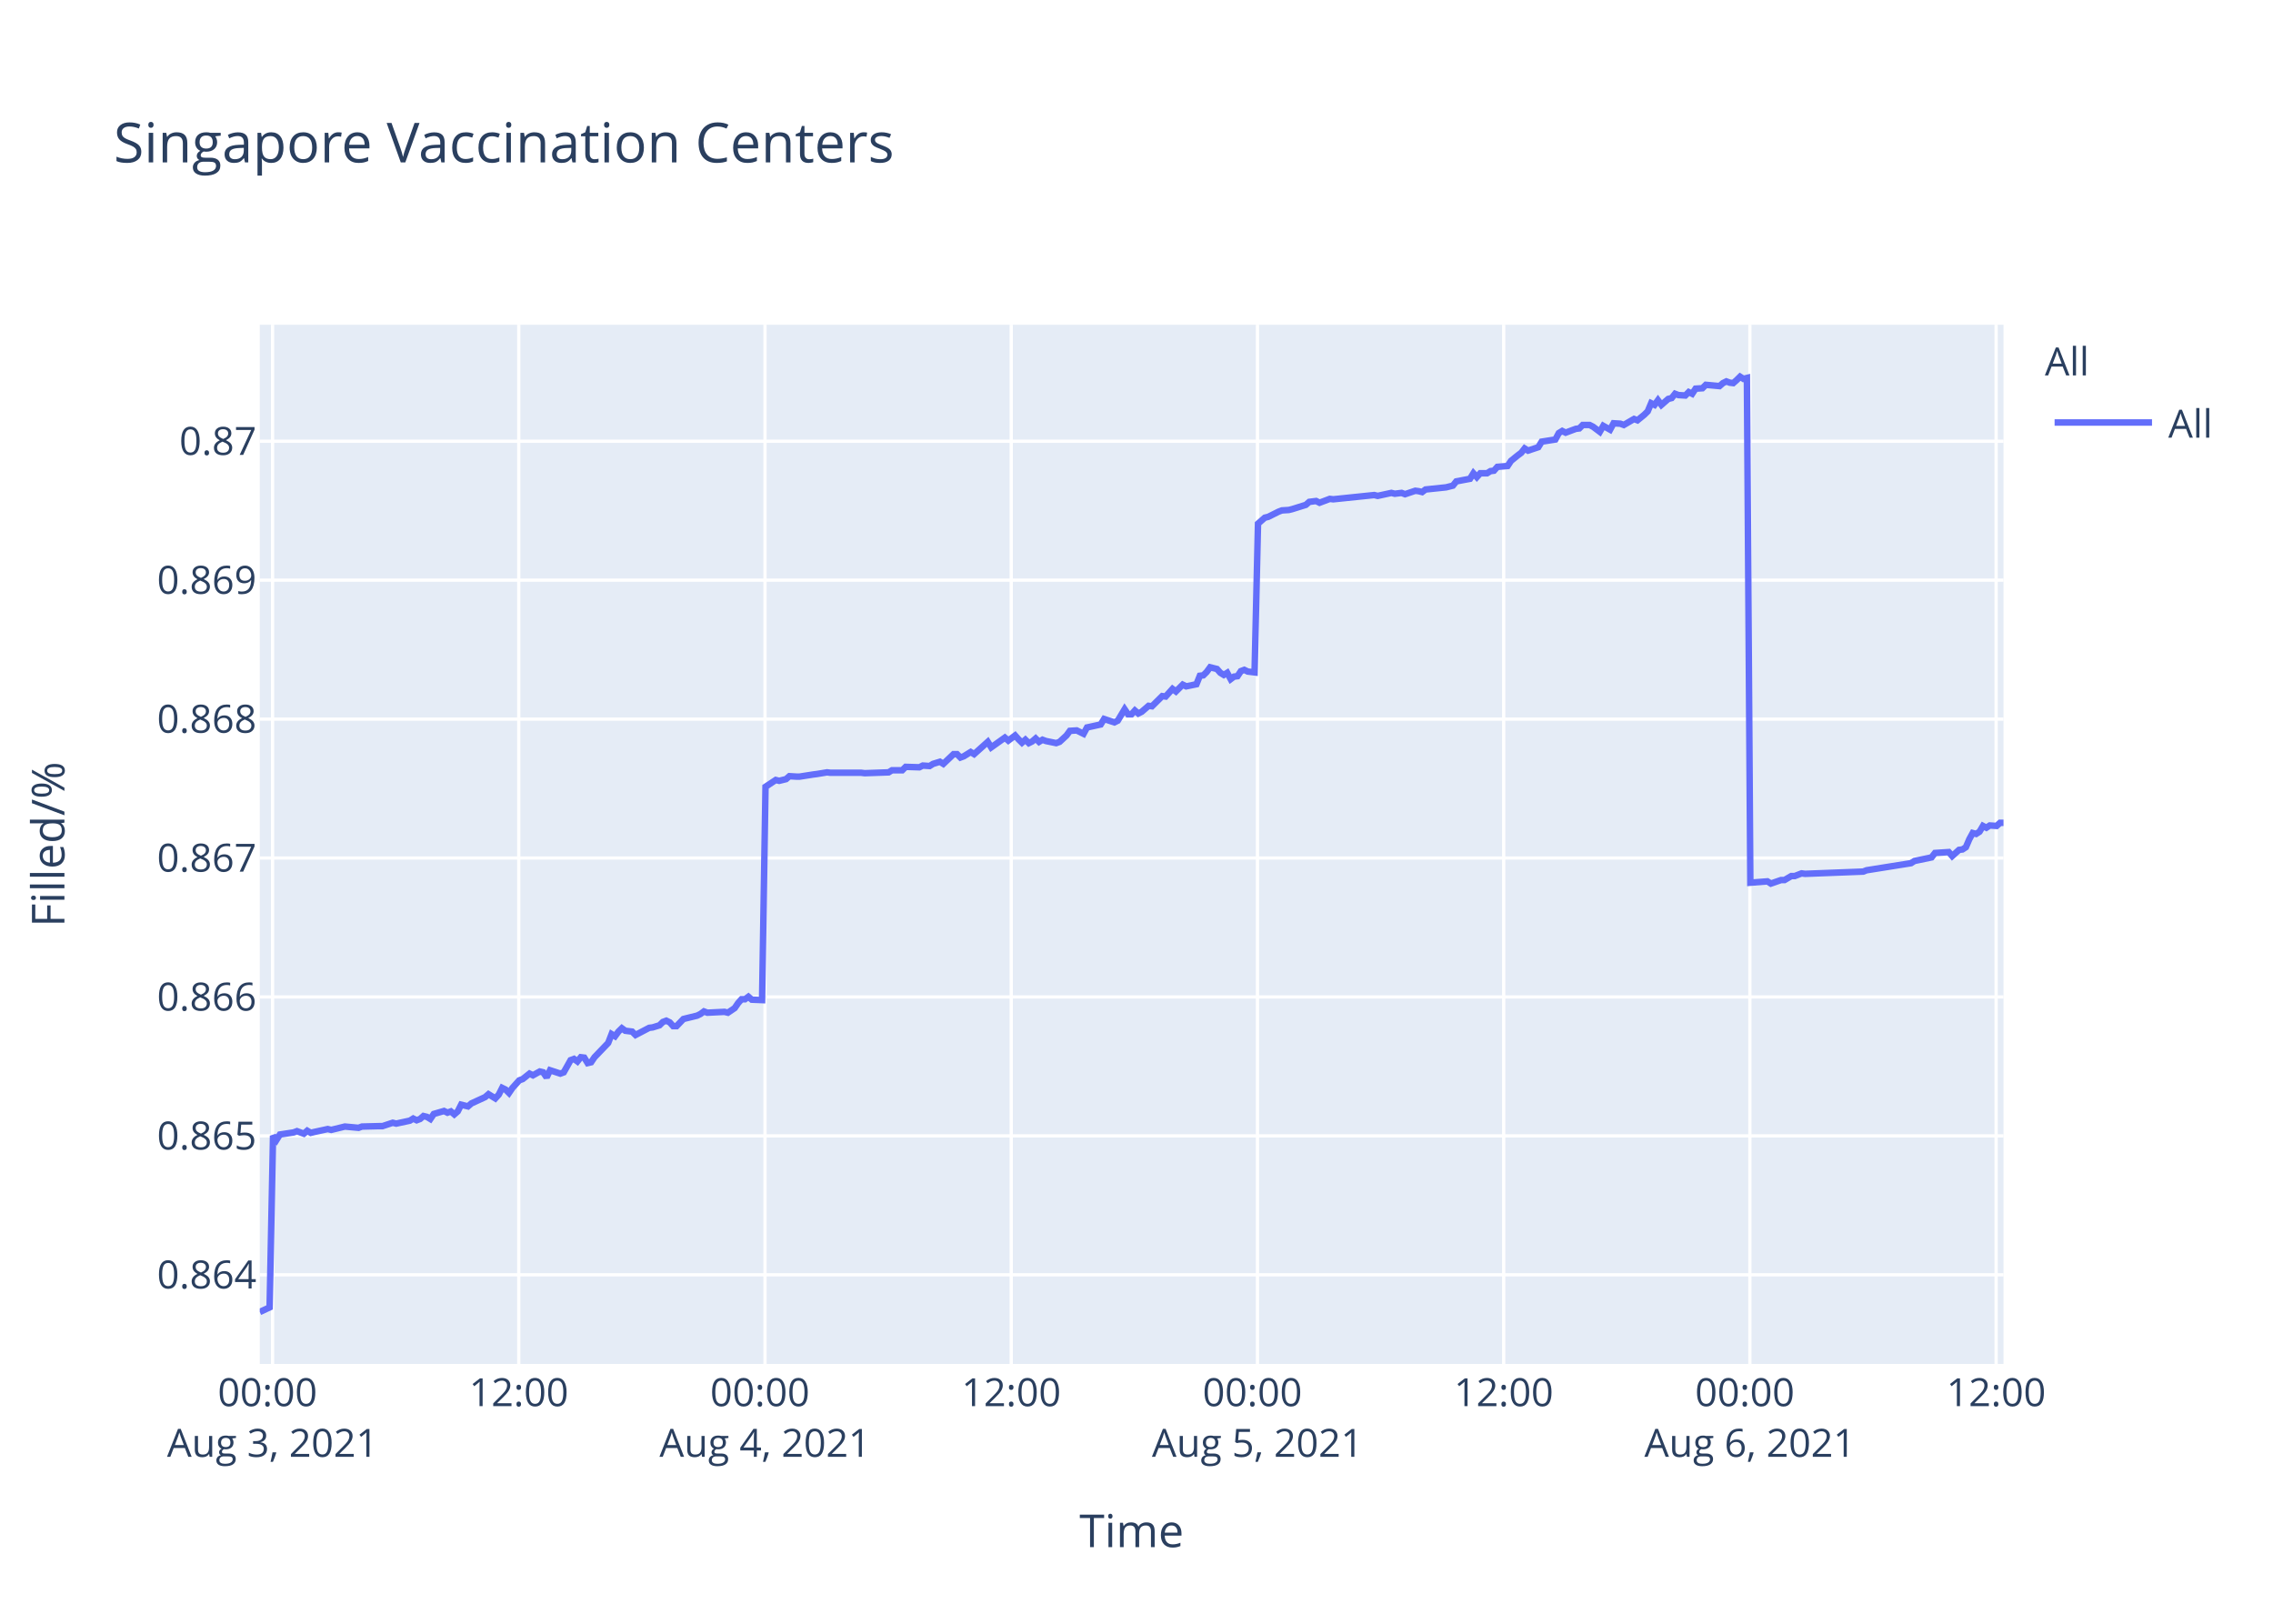
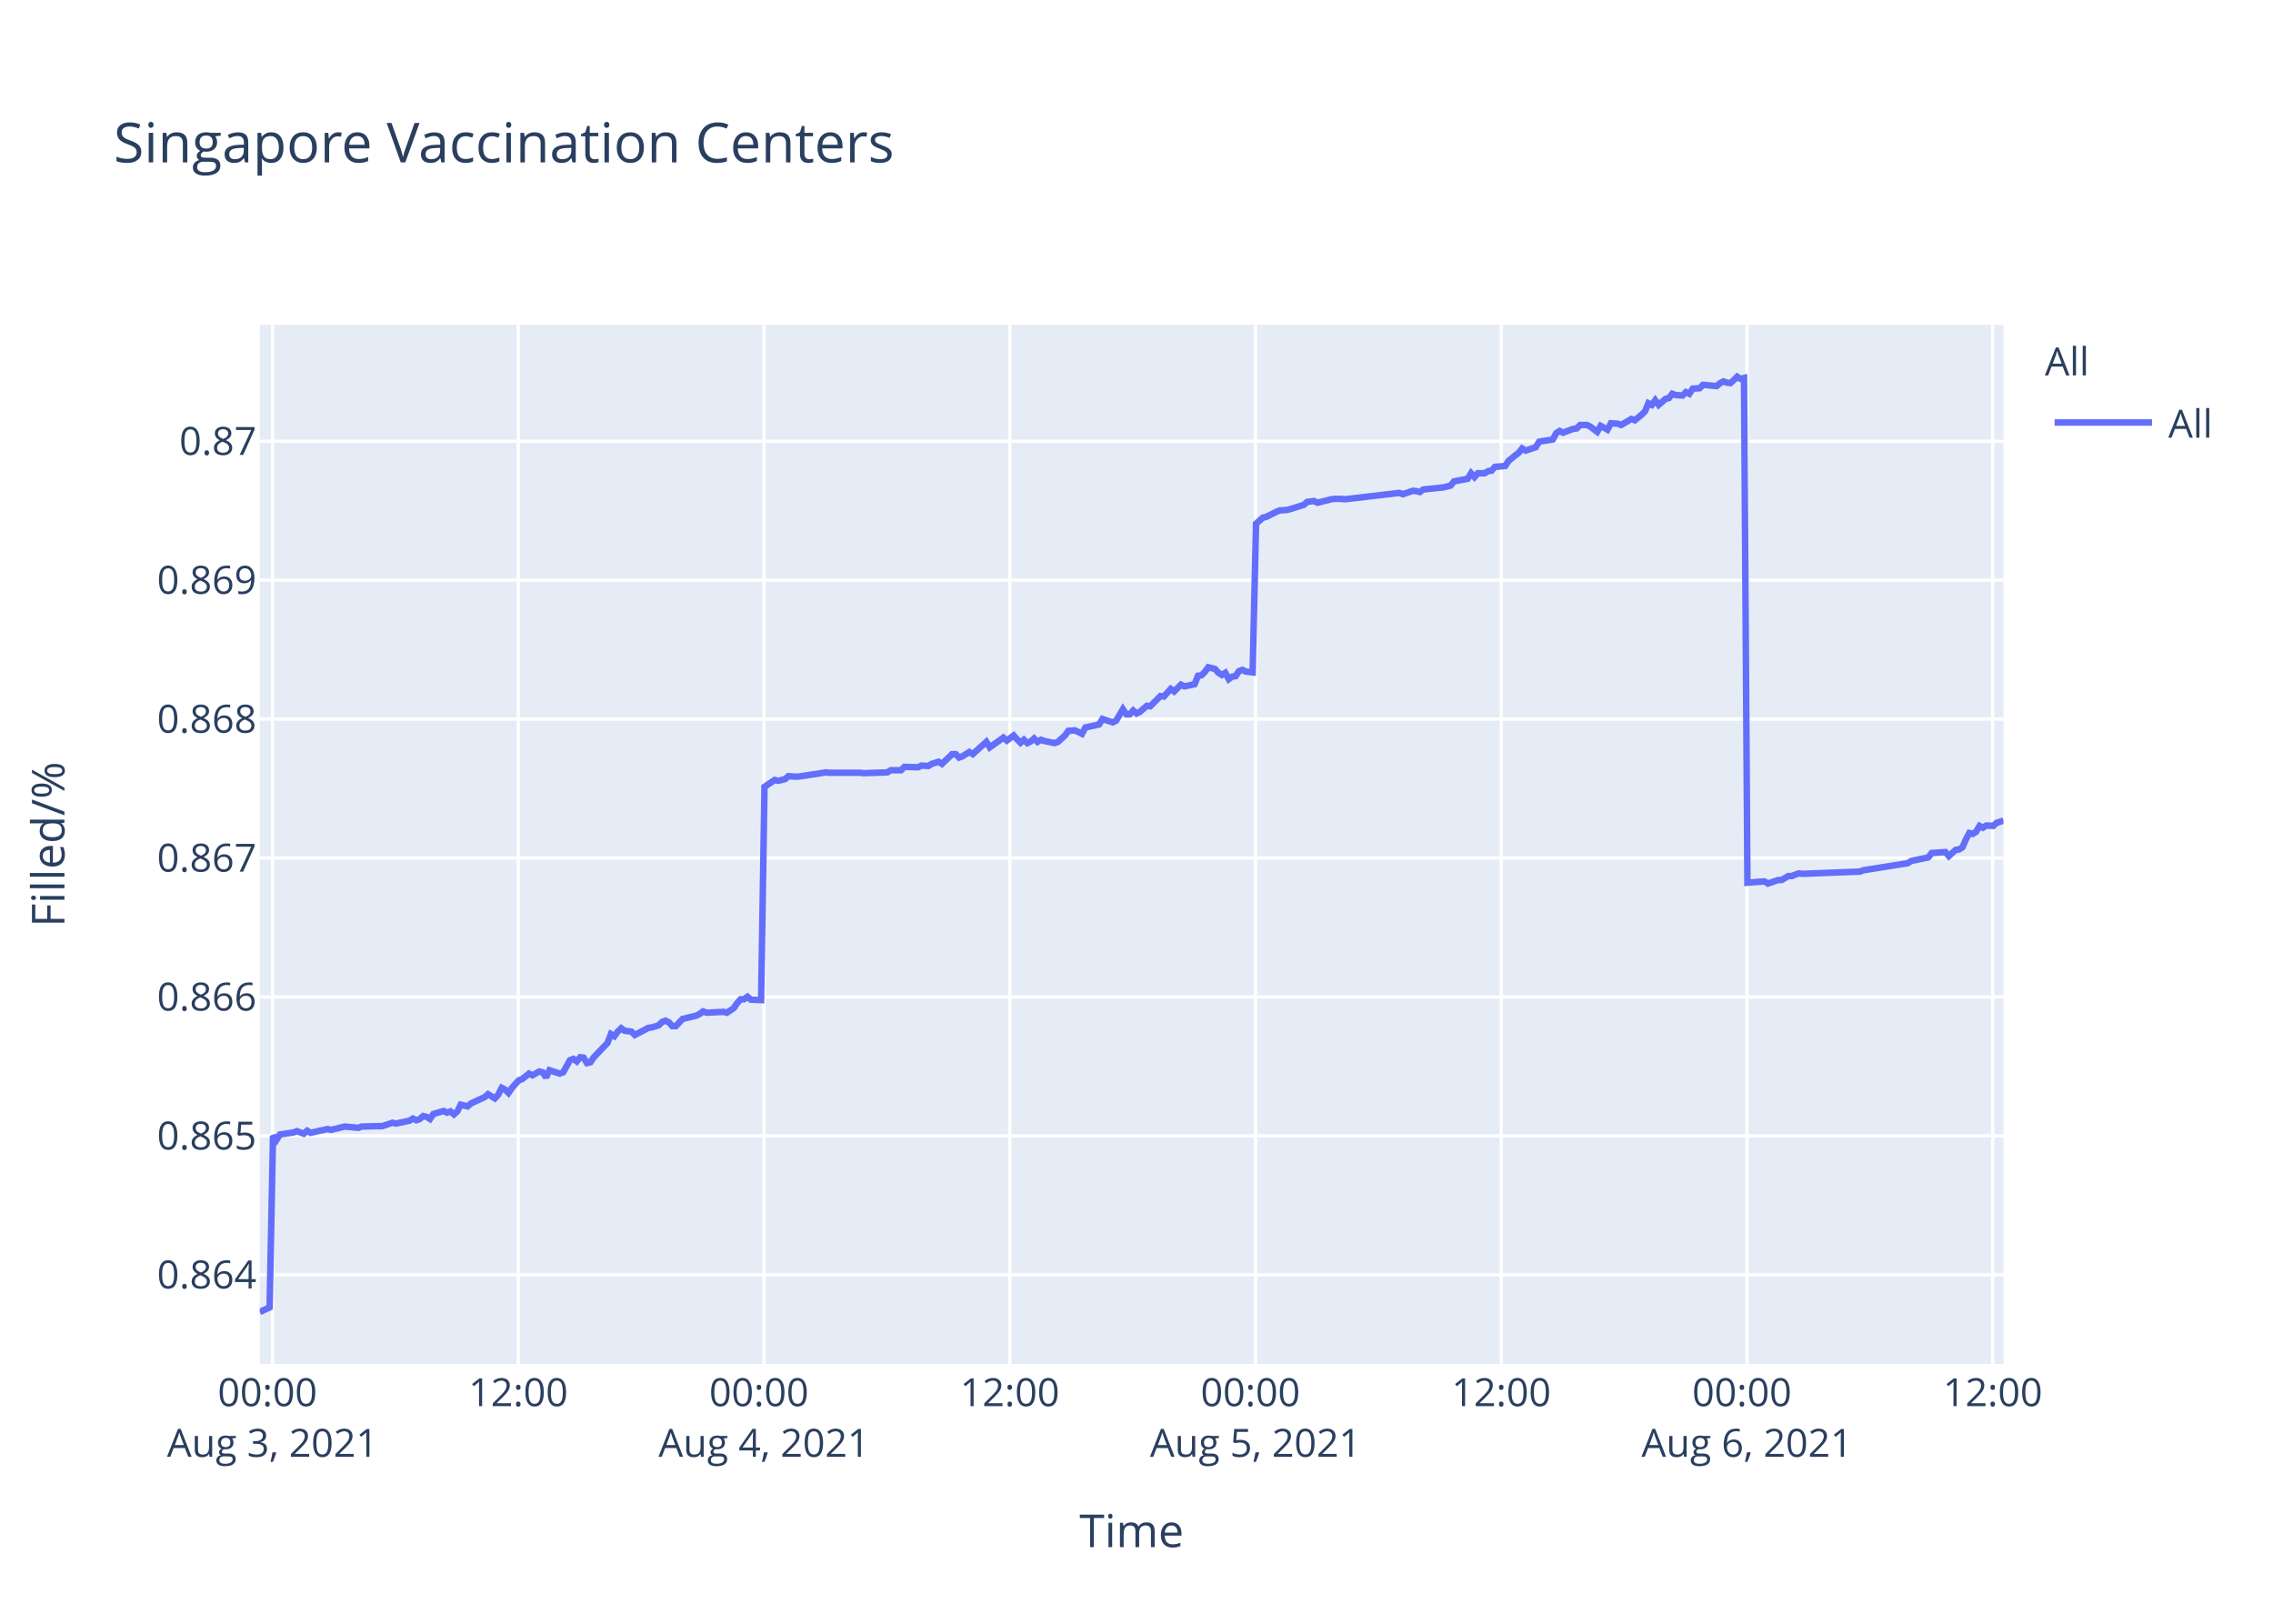
<svg xmlns="http://www.w3.org/2000/svg" class="main-svg" width="700" height="500" style="" viewBox="0 0 700 500">
  <rect x="0" y="0" width="700" height="500" style="fill: rgb(255, 255, 255); fill-opacity: 1;" />
-   <defs id="defs-5cbadf">
+   <defs id="defs-0992b4">
    <g class="clips">
-       <clipPath id="clip5cbadfxyplot" class="plotclip">
+       <clipPath id="clip0992b4xyplot" class="plotclip">
        <rect width="537" height="320" />
      </clipPath>
-       <clipPath class="axesclip" id="clip5cbadfx">
+       <clipPath class="axesclip" id="clip0992b4x">
        <rect x="80" y="0" width="537" height="500" />
      </clipPath>
-       <clipPath class="axesclip" id="clip5cbadfy">
+       <clipPath class="axesclip" id="clip0992b4y">
        <rect x="0" y="100" width="700" height="320" />
      </clipPath>
-       <clipPath class="axesclip" id="clip5cbadfxy">
+       <clipPath class="axesclip" id="clip0992b4xy">
        <rect x="80" y="100" width="537" height="320" />
      </clipPath>
    </g>
    <g class="gradients" />
  </defs>
  <g class="bglayer">
    <rect class="bg" x="80" y="100" width="537" height="320" style="fill: rgb(229, 236, 246); fill-opacity: 1; stroke-width: 0;" />
  </g>
  <g class="layer-below">
    <g class="imagelayer" />
    <g class="shapelayer" />
  </g>
  <g class="cartesianlayer">
    <g class="subplot xy">
      <g class="layer-subplot">
        <g class="shapelayer" />
        <g class="imagelayer" />
      </g>
      <g class="gridlayer">
        <g class="x">
-           <path class="xgrid crisp" transform="translate(83.94,0)" d="M0,100v320" style="stroke: rgb(255, 255, 255); stroke-opacity: 1; stroke-width: 1px;" />
-           <path class="xgrid crisp" transform="translate(159.76,0)" d="M0,100v320" style="stroke: rgb(255, 255, 255); stroke-opacity: 1; stroke-width: 1px;" />
-           <path class="xgrid crisp" transform="translate(235.59,0)" d="M0,100v320" style="stroke: rgb(255, 255, 255); stroke-opacity: 1; stroke-width: 1px;" />
-           <path class="xgrid crisp" transform="translate(311.42,0)" d="M0,100v320" style="stroke: rgb(255, 255, 255); stroke-opacity: 1; stroke-width: 1px;" />
-           <path class="xgrid crisp" transform="translate(387.25,0)" d="M0,100v320" style="stroke: rgb(255, 255, 255); stroke-opacity: 1; stroke-width: 1px;" />
-           <path class="xgrid crisp" transform="translate(463.08,0)" d="M0,100v320" style="stroke: rgb(255, 255, 255); stroke-opacity: 1; stroke-width: 1px;" />
-           <path class="xgrid crisp" transform="translate(538.9,0)" d="M0,100v320" style="stroke: rgb(255, 255, 255); stroke-opacity: 1; stroke-width: 1px;" />
-           <path class="xgrid crisp" transform="translate(614.73,0)" d="M0,100v320" style="stroke: rgb(255, 255, 255); stroke-opacity: 1; stroke-width: 1px;" />
+           <path class="xgrid crisp" transform="translate(83.93,0)" d="M0,100v320" style="stroke: rgb(255, 255, 255); stroke-opacity: 1; stroke-width: 1px;" />
+           <path class="xgrid crisp" transform="translate(159.61,0)" d="M0,100v320" style="stroke: rgb(255, 255, 255); stroke-opacity: 1; stroke-width: 1px;" />
+           <path class="xgrid crisp" transform="translate(235.29,0)" d="M0,100v320" style="stroke: rgb(255, 255, 255); stroke-opacity: 1; stroke-width: 1px;" />
+           <path class="xgrid crisp" transform="translate(310.97,0)" d="M0,100v320" style="stroke: rgb(255, 255, 255); stroke-opacity: 1; stroke-width: 1px;" />
+           <path class="xgrid crisp" transform="translate(386.65,0)" d="M0,100v320" style="stroke: rgb(255, 255, 255); stroke-opacity: 1; stroke-width: 1px;" />
+           <path class="xgrid crisp" transform="translate(462.33,0)" d="M0,100v320" style="stroke: rgb(255, 255, 255); stroke-opacity: 1; stroke-width: 1px;" />
+           <path class="xgrid crisp" transform="translate(538.01,0)" d="M0,100v320" style="stroke: rgb(255, 255, 255); stroke-opacity: 1; stroke-width: 1px;" />
+           <path class="xgrid crisp" transform="translate(613.69,0)" d="M0,100v320" style="stroke: rgb(255, 255, 255); stroke-opacity: 1; stroke-width: 1px;" />
        </g>
        <g class="y">
          <path class="ygrid crisp" transform="translate(0,392.55)" d="M80,0h537" style="stroke: rgb(255, 255, 255); stroke-opacity: 1; stroke-width: 1px;" />
          <path class="ygrid crisp" transform="translate(0,349.77)" d="M80,0h537" style="stroke: rgb(255, 255, 255); stroke-opacity: 1; stroke-width: 1px;" />
          <path class="ygrid crisp" transform="translate(0,306.99)" d="M80,0h537" style="stroke: rgb(255, 255, 255); stroke-opacity: 1; stroke-width: 1px;" />
          <path class="ygrid crisp" transform="translate(0,264.21)" d="M80,0h537" style="stroke: rgb(255, 255, 255); stroke-opacity: 1; stroke-width: 1px;" />
          <path class="ygrid crisp" transform="translate(0,221.43)" d="M80,0h537" style="stroke: rgb(255, 255, 255); stroke-opacity: 1; stroke-width: 1px;" />
          <path class="ygrid crisp" transform="translate(0,178.65)" d="M80,0h537" style="stroke: rgb(255, 255, 255); stroke-opacity: 1; stroke-width: 1px;" />
          <path class="ygrid crisp" transform="translate(0,135.87)" d="M80,0h537" style="stroke: rgb(255, 255, 255); stroke-opacity: 1; stroke-width: 1px;" />
        </g>
      </g>
      <g class="zerolinelayer" />
      <path class="xlines-below" />
      <path class="ylines-below" />
      <g class="overlines-below" />
      <g class="xaxislayer-below" />
      <g class="yaxislayer-below" />
      <g class="overaxes-below" />
-       <g class="plot" transform="translate(80,100)" clip-path="url('#clip5cbadfxyplot')">
+       <g class="plot" transform="translate(80,100)" clip-path="url('#clip0992b4xyplot')">
        <g class="scatterlayer mlayer">
-           <g class="trace scatter trace1f8577" style="stroke-miterlimit: 2; opacity: 1;">
+           <g class="trace scatter tracea8fca4" style="stroke-miterlimit: 2; opacity: 1;">
            <g class="fills" />
            <g class="errorbars" />
            <g class="lines">
-               <path class="js-line" d="M0,304L3.03,302.59L4.09,249.74L5.14,251.04L6.2,249.35L10.41,248.71L11.46,248.32L13.57,249.1L14.62,248.19L15.7,248.84L16.73,248.58L20.94,247.67L22,247.93L25.16,247.16L26.21,246.9L30.42,247.29L31.47,246.9L36.74,246.77L37.79,246.77L40.95,245.73L42.01,245.99L46.21,245.09L47.26,244.44L48.32,244.96L49.37,244.57L50.42,243.66L51.48,243.92L52.54,244.57L53.59,243.02L56.74,242.11L57.8,242.63L58.85,242.24L59.91,243.15L60.96,242.24L62.01,240.17L64.12,240.69L65.17,239.78L69.39,237.84L70.44,236.94L72.54,238.23L73.6,237.07L74.65,235L75.7,235.51L76.75,236.55L77.81,235L79.91,232.67L80.97,232.28L83.08,230.6L84.13,231.12L86.23,229.95L87.29,230.21L88.34,231.76L89.39,229.56L92.56,230.6L93.61,230.21L95.72,226.46L96.77,226.07L97.82,226.85L98.87,225.55L99.93,225.68L100.98,227.36L102.03,227.11L103.09,225.55L107.3,221.16L108.35,218.44L109.41,219.09L110.46,217.66L111.51,216.63L112.56,217.4L114.67,217.66L115.72,218.7L119.94,216.5L120.99,216.37L123.1,215.72L124.15,214.69L125.2,214.3L126.26,214.82L127.31,215.98L128.36,215.98L130.47,213.78L131.52,213.52L134.68,212.75L135.73,212.23L136.79,211.45L137.84,211.84L143.11,211.58L144.16,211.84L146.26,210.42L147.32,208.87L148.37,207.7L149.43,207.7L150.48,206.93L151.53,207.83L154.69,207.96L155.75,142.27L158.91,140.18L159.96,140.44L162.07,139.92L163.12,139.01L165.22,139.14L166.28,139.14L170.49,138.48L171.54,138.35L174.7,137.83L175.75,137.96L185.23,137.96L186.29,138.09L193.66,137.83L194.71,137.18L197.87,137.18L198.92,136.14L203.13,136.27L204.19,135.74L206.29,135.88L207.34,135.22L209.46,134.57L210.51,135.22L213.67,132.22L214.72,132.22L215.77,133.27L216.82,132.88L218.93,131.57L219.99,132.22L224.2,128.44L225.25,130.14L229.46,127.14L230.52,128.05L232.62,126.48L233.67,127.66L234.73,128.7L235.78,127.79L236.84,128.83L237.89,128.31L238.94,127.4L239.99,128.44L241.05,127.79L242.1,128.18L245.26,128.83L246.32,128.44L248.44,126.48L249.49,125.05L251.59,124.92L252.65,125.44L253.7,125.96L254.76,124.01L258.97,123.09L260.02,121.4L263.18,122.44L264.23,121.92L266.34,118.4L267.4,119.96L268.45,119.96L269.5,118.79L270.55,119.7L271.6,119.18L273.72,117.35L274.77,117.48L277.93,114.35L278.98,114.48L281.09,112.14L282.14,112.92L284.24,110.83L285.3,111.35L288.46,110.7L289.51,108.09L290.56,107.96L291.61,106.92L292.67,105.48L293.72,105.74L294.78,106L295.83,107.18L296.89,107.83L297.94,107.18L299,109.13L300.04,108.35L301.1,108.22L302.15,106.66L303.2,106.27L304.26,106.79L306.36,107.05L307.42,61.25L309.52,59.41L310.57,59.15L313.73,57.57L314.78,57.17L316.89,57.04L317.94,56.78L322.16,55.46L323.21,54.54L325.32,54.28L326.37,54.81L329.53,53.62L330.59,53.75L343.22,52.44L344.27,52.7L348.49,51.78L349.54,52.04L351.64,51.78L352.7,52.18L355.86,51.12L356.9,51.25L357.97,51.52L359.01,50.73L365.33,50.07L367.44,49.54L368.49,48.23L370.6,47.83L372.7,47.44L373.76,45.73L374.81,46.91L375.87,45.73L377.97,45.73L379.02,45.07L380.08,44.94L381.13,43.76L384.29,43.49L385.34,41.91L387.45,40.2L388.5,39.42L389.53,38.1L390.57,38.76L393.73,37.71L394.78,36L399,35.34L400.05,33.36L401.11,32.71L402.16,33.23L404.26,32.44L405.32,32.05L406.37,31.92L407.42,30.86L409.53,30.86L410.58,31.39L412.69,32.97L413.75,31.13L415.85,32.31L416.92,30.34L419.01,30.47L420.07,30.86L423.22,29.02L424.28,29.42L426.38,27.71L427.44,26.66L428.49,24.16L429.55,24.68L430.59,23.24L431.65,24.68L433.76,22.84L434.81,22.58L435.86,21.26L436.91,21.66L439.02,21.79L440.07,20.74L441.13,21.26L442.18,19.68L444.28,19.55L445.34,18.5L449.55,18.89L450.6,17.97L451.66,17.45L452.71,17.84L453.77,17.97L454.82,17.05L455.88,16L456.92,16.66L457.98,16.39L459.04,171.81L464.3,171.4L465.36,172.08L468.51,170.99L469.57,170.99L471.67,169.76L472.72,169.76L474.83,168.94L475.88,169.08L493.79,168.39L494.84,167.98L508.52,165.8L509.58,165.12L514.85,164.02L515.9,162.66L520.15,162.38L521.2,163.61L523.31,161.7L524.36,161.57L525.42,160.88L526.47,158.43L527.52,156.51L528.57,156.79L529.63,156.1L530.68,154.33L531.73,154.88L532.78,154.19L534.89,154.33L535.95,153.37L537,153.37" style="vector-effect: non-scaling-stroke; fill: none; stroke: rgb(99, 110, 250); stroke-opacity: 1; stroke-width: 2px; opacity: 1;" />
+               <path class="js-line" d="M0,304L3.03,302.59L4.08,249.74L5.13,251.04L6.19,249.35L10.39,248.71L11.44,248.32L13.54,249.1L14.6,248.19L15.67,248.84L16.7,248.58L20.9,247.67L21.95,247.93L25.11,247.16L26.16,246.9L30.36,247.29L31.41,246.9L36.66,246.77L37.71,246.77L40.87,245.73L41.93,245.99L46.12,245.09L47.17,244.44L48.23,244.96L49.28,244.57L50.33,243.66L51.38,243.92L52.43,244.57L53.48,243.02L56.63,242.11L57.68,242.63L58.74,242.24L59.79,243.15L60.84,242.24L61.89,240.17L63.99,240.69L65.04,239.78L69.25,237.84L70.3,236.94L72.4,238.23L73.45,237.07L74.5,235L75.55,235.51L76.6,236.55L77.65,235L79.76,232.67L80.81,232.28L82.92,230.6L83.96,231.12L86.06,229.95L87.12,230.21L88.17,231.76L89.22,229.56L92.38,230.6L93.43,230.21L95.53,226.46L96.58,226.07L97.63,226.85L98.68,225.55L99.73,225.68L100.78,227.36L101.83,227.11L102.88,225.55L107.09,221.16L108.14,218.44L109.19,219.09L110.24,217.66L111.3,216.63L112.34,217.4L114.45,217.66L115.5,218.7L119.71,216.5L120.75,216.37L122.86,215.72L123.91,214.69L124.96,214.3L126.01,214.82L127.06,215.98L128.11,215.98L130.21,213.78L131.26,213.52L134.42,212.75L135.47,212.23L136.52,211.45L137.57,211.84L142.83,211.58L143.88,211.84L145.98,210.42L147.03,208.87L148.08,207.7L149.13,207.7L150.19,206.93L151.24,207.83L154.39,207.96L155.44,142.27L158.59,140.18L159.65,140.44L161.75,139.92L162.8,139.01L164.9,139.14L165.96,139.14L170.16,138.48L171.2,138.35L174.36,137.83L175.41,137.96L184.87,137.96L185.92,138.09L193.28,137.83L194.33,137.18L197.48,137.18L198.53,136.14L202.73,136.27L203.79,135.74L205.89,135.88L206.94,135.22L209.05,134.57L210.09,135.22L213.25,132.22L214.3,132.22L215.35,133.27L216.4,132.88L218.51,131.57L219.56,132.22L223.76,128.44L224.81,130.14L229.01,127.14L230.07,128.05L232.17,126.48L233.22,127.66L234.27,128.7L235.32,127.79L236.37,128.83L237.42,128.31L238.47,127.4L239.52,128.44L240.58,127.79L241.63,128.18L244.78,128.83L245.83,128.44L247.96,126.48L249,125.05L251.1,124.92L252.16,125.44L253.21,125.96L254.26,124.01L258.46,123.09L259.52,121.4L262.67,122.44L263.72,121.92L265.82,118.4L266.87,119.96L267.93,119.96L268.98,118.79L270.03,119.7L271.07,119.18L273.18,117.35L274.23,117.48L277.38,114.35L278.43,114.48L280.54,112.14L281.59,112.92L283.69,110.83L284.74,111.35L287.89,110.7L288.94,108.09L290,107.96L291.04,106.92L292.1,105.48L293.15,105.74L294.2,106L295.25,107.18L296.31,107.83L297.35,107.18L298.41,109.13L299.46,108.35L300.51,108.22L301.56,106.66L302.61,106.27L303.66,106.79L305.76,107.05L306.82,61.25L308.91,59.41L309.97,59.15L313.12,57.57L314.17,57.17L316.27,57.04L317.32,56.78L321.53,55.46L322.58,54.54L324.69,54.28L325.73,54.81L329.94,53.75L330.99,53.62L333.09,53.62L334.14,53.75L350.96,51.78L352.01,52.18L355.16,51.12L356.21,51.25L357.27,51.52L358.31,50.73L364.62,50.07L366.72,49.54L367.77,48.23L369.87,47.83L371.97,47.44L373.03,45.73L374.08,46.91L375.13,45.73L377.23,45.73L378.28,45.07L379.34,44.94L380.38,43.76L383.54,43.49L384.59,41.91L386.69,40.2L387.74,39.42L388.76,38.1L389.81,38.76L392.96,37.71L394.01,36L398.22,35.34L399.27,33.36L400.32,32.71L401.37,33.23L403.47,32.44L404.53,32.05L405.58,31.92L406.63,30.86L408.73,30.86L409.78,31.39L411.88,32.97L412.94,31.13L415.04,32.31L416.1,30.34L418.2,30.47L419.25,30.86L422.4,29.02L423.45,29.42L425.55,27.71L426.6,26.66L427.65,24.16L428.71,24.68L429.75,23.24L430.8,24.68L432.91,22.84L433.96,22.58L435.01,21.26L436.06,21.66L438.16,21.79L439.21,20.74L440.26,21.26L441.32,19.68L443.42,19.55L444.47,18.5L448.67,18.89L449.72,17.97L450.77,17.45L451.83,17.84L452.88,17.97L453.93,17.05L454.98,16L456.03,16.66L457.09,16.39L458.14,171.81L463.39,171.4L464.45,172.08L467.6,170.99L468.65,170.99L470.75,169.76L471.8,169.76L473.9,168.94L474.95,169.08L492.82,168.39L493.87,167.98L507.53,165.8L508.59,165.12L513.84,164.02L514.89,162.66L519.13,162.38L520.18,163.61L522.29,161.7L523.34,161.57L524.39,160.88L525.44,158.43L526.49,156.51L527.54,156.79L528.59,156.1L529.64,154.33L530.69,154.88L531.74,154.19L533.85,154.33L534.9,153.37L537,152.69" style="vector-effect: non-scaling-stroke; fill: none; stroke: rgb(99, 110, 250); stroke-opacity: 1; stroke-width: 2px; opacity: 1;" />
            </g>
            <g class="points" />
            <g class="text" />
          </g>
        </g>
      </g>
      <g class="overplot" />
      <path class="xlines-above crisp" d="M0,0" style="fill: none;" />
      <path class="ylines-above crisp" d="M0,0" style="fill: none;" />
      <g class="overlines-above" />
      <g class="xaxislayer-above">
        <g class="xtick">
-           <text text-anchor="middle" x="0" y="433" transform="translate(83.94,0)" style="font-family: 'Open Sans', verdana, arial, sans-serif; font-size: 12px; fill: rgb(42, 63, 95); fill-opacity: 1; white-space: pre;">
+           <text text-anchor="middle" x="0" y="433" transform="translate(83.93,0)" style="font-family: 'Open Sans', verdana, arial, sans-serif; font-size: 12px; fill: rgb(42, 63, 95); fill-opacity: 1; white-space: pre;">
            <tspan class="line" dy="0em" x="0" y="433">00:00</tspan>
            <tspan class="line" dy="1.3em" x="0" y="433">Aug 3, 2021</tspan>
          </text>
        </g>
        <g class="xtick">
-           <text text-anchor="middle" x="0" y="433" transform="translate(159.76,0)" style="font-family: 'Open Sans', verdana, arial, sans-serif; font-size: 12px; fill: rgb(42, 63, 95); fill-opacity: 1; white-space: pre;">12:00</text>
+           <text text-anchor="middle" x="0" y="433" transform="translate(159.61,0)" style="font-family: 'Open Sans', verdana, arial, sans-serif; font-size: 12px; fill: rgb(42, 63, 95); fill-opacity: 1; white-space: pre;">12:00</text>
        </g>
        <g class="xtick">
-           <text text-anchor="middle" x="0" y="433" transform="translate(235.59,0)" style="font-family: 'Open Sans', verdana, arial, sans-serif; font-size: 12px; fill: rgb(42, 63, 95); fill-opacity: 1; white-space: pre;">
+           <text text-anchor="middle" x="0" y="433" transform="translate(235.29,0)" style="font-family: 'Open Sans', verdana, arial, sans-serif; font-size: 12px; fill: rgb(42, 63, 95); fill-opacity: 1; white-space: pre;">
            <tspan class="line" dy="0em" x="0" y="433">00:00</tspan>
            <tspan class="line" dy="1.3em" x="0" y="433">Aug 4, 2021</tspan>
          </text>
        </g>
        <g class="xtick">
-           <text text-anchor="middle" x="0" y="433" transform="translate(311.42,0)" style="font-family: 'Open Sans', verdana, arial, sans-serif; font-size: 12px; fill: rgb(42, 63, 95); fill-opacity: 1; white-space: pre;">12:00</text>
+           <text text-anchor="middle" x="0" y="433" transform="translate(310.97,0)" style="font-family: 'Open Sans', verdana, arial, sans-serif; font-size: 12px; fill: rgb(42, 63, 95); fill-opacity: 1; white-space: pre;">12:00</text>
        </g>
        <g class="xtick">
-           <text text-anchor="middle" x="0" y="433" transform="translate(387.25,0)" style="font-family: 'Open Sans', verdana, arial, sans-serif; font-size: 12px; fill: rgb(42, 63, 95); fill-opacity: 1; white-space: pre;">
+           <text text-anchor="middle" x="0" y="433" transform="translate(386.65,0)" style="font-family: 'Open Sans', verdana, arial, sans-serif; font-size: 12px; fill: rgb(42, 63, 95); fill-opacity: 1; white-space: pre;">
            <tspan class="line" dy="0em" x="0" y="433">00:00</tspan>
            <tspan class="line" dy="1.3em" x="0" y="433">Aug 5, 2021</tspan>
          </text>
        </g>
        <g class="xtick">
-           <text text-anchor="middle" x="0" y="433" transform="translate(463.08,0)" style="font-family: 'Open Sans', verdana, arial, sans-serif; font-size: 12px; fill: rgb(42, 63, 95); fill-opacity: 1; white-space: pre;">12:00</text>
+           <text text-anchor="middle" x="0" y="433" transform="translate(462.33,0)" style="font-family: 'Open Sans', verdana, arial, sans-serif; font-size: 12px; fill: rgb(42, 63, 95); fill-opacity: 1; white-space: pre;">12:00</text>
        </g>
        <g class="xtick">
-           <text text-anchor="middle" x="0" y="433" transform="translate(538.9,0)" style="font-family: 'Open Sans', verdana, arial, sans-serif; font-size: 12px; fill: rgb(42, 63, 95); fill-opacity: 1; white-space: pre;">
+           <text text-anchor="middle" x="0" y="433" transform="translate(538.01,0)" style="font-family: 'Open Sans', verdana, arial, sans-serif; font-size: 12px; fill: rgb(42, 63, 95); fill-opacity: 1; white-space: pre;">
            <tspan class="line" dy="0em" x="0" y="433">00:00</tspan>
            <tspan class="line" dy="1.3em" x="0" y="433">Aug 6, 2021</tspan>
          </text>
        </g>
        <g class="xtick">
-           <text text-anchor="middle" x="0" y="433" transform="translate(614.73,0)" style="font-family: 'Open Sans', verdana, arial, sans-serif; font-size: 12px; fill: rgb(42, 63, 95); fill-opacity: 1; white-space: pre;">12:00</text>
+           <text text-anchor="middle" x="0" y="433" transform="translate(613.69,0)" style="font-family: 'Open Sans', verdana, arial, sans-serif; font-size: 12px; fill: rgb(42, 63, 95); fill-opacity: 1; white-space: pre;">12:00</text>
        </g>
      </g>
      <g class="yaxislayer-above">
        <g class="ytick">
          <text text-anchor="end" x="79" y="4.2" transform="translate(0,392.55)" style="font-family: 'Open Sans', verdana, arial, sans-serif; font-size: 12px; fill: rgb(42, 63, 95); fill-opacity: 1; white-space: pre;">0.864</text>
        </g>
        <g class="ytick">
          <text text-anchor="end" x="79" y="4.2" transform="translate(0,349.77)" style="font-family: 'Open Sans', verdana, arial, sans-serif; font-size: 12px; fill: rgb(42, 63, 95); fill-opacity: 1; white-space: pre;">0.865</text>
        </g>
        <g class="ytick">
          <text text-anchor="end" x="79" y="4.2" transform="translate(0,306.99)" style="font-family: 'Open Sans', verdana, arial, sans-serif; font-size: 12px; fill: rgb(42, 63, 95); fill-opacity: 1; white-space: pre;">0.866</text>
        </g>
        <g class="ytick">
          <text text-anchor="end" x="79" y="4.2" transform="translate(0,264.21)" style="font-family: 'Open Sans', verdana, arial, sans-serif; font-size: 12px; fill: rgb(42, 63, 95); fill-opacity: 1; white-space: pre;">0.867</text>
        </g>
        <g class="ytick">
          <text text-anchor="end" x="79" y="4.2" transform="translate(0,221.43)" style="font-family: 'Open Sans', verdana, arial, sans-serif; font-size: 12px; fill: rgb(42, 63, 95); fill-opacity: 1; white-space: pre;">0.868</text>
        </g>
        <g class="ytick">
          <text text-anchor="end" x="79" y="4.2" transform="translate(0,178.65)" style="font-family: 'Open Sans', verdana, arial, sans-serif; font-size: 12px; fill: rgb(42, 63, 95); fill-opacity: 1; white-space: pre;">0.869</text>
        </g>
        <g class="ytick">
          <text text-anchor="end" x="79" y="4.2" transform="translate(0,135.87)" style="font-family: 'Open Sans', verdana, arial, sans-serif; font-size: 12px; fill: rgb(42, 63, 95); fill-opacity: 1; white-space: pre;">0.87</text>
        </g>
      </g>
      <g class="overaxes-above" />
    </g>
  </g>
  <g class="polarlayer" />
  <g class="ternarylayer" />
  <g class="geolayer" />
  <g class="funnelarealayer" />
  <g class="pielayer" />
  <g class="treemaplayer" />
  <g class="sunburstlayer" />
  <g class="glimages" />
-   <defs id="topdefs-5cbadf">
+   <defs id="topdefs-0992b4">
    <g class="clips" />
-     <clipPath id="legend5cbadf">
+     <clipPath id="legend0992b4">
      <rect width="60" height="45" x="0" y="0" />
    </clipPath>
  </defs>
  <g class="layer-above">
    <g class="imagelayer" />
    <g class="shapelayer" />
  </g>
  <g class="infolayer">
    <g class="legend" pointer-events="all" transform="translate(627.74,100)">
      <rect class="bg" shape-rendering="crispEdges" width="60" height="45" x="0" y="0" style="stroke: rgb(68, 68, 68); stroke-opacity: 1; fill: rgb(255, 255, 255); fill-opacity: 1; stroke-width: 0px;" />
-       <g class="scrollbox" transform="" clip-path="url('#legend5cbadf')">
+       <g class="scrollbox" transform="" clip-path="url('#legend0992b4')">
        <text class="legendtitletext" text-anchor="start" x="2" y="15.6" style="font-family: 'Open Sans', verdana, arial, sans-serif; font-size: 12px; fill: rgb(42, 63, 95); fill-opacity: 1; white-space: pre;">All</text>
        <g class="groups" transform="">
          <g class="traces" transform="translate(0,30.1)" style="opacity: 1;">
            <text class="legendtext" text-anchor="start" x="40" y="4.68" style="font-family: 'Open Sans', verdana, arial, sans-serif; font-size: 12px; fill: rgb(42, 63, 95); fill-opacity: 1; white-space: pre;">All</text>
            <g class="layers" style="opacity: 1;">
              <g class="legendfill" />
              <g class="legendlines">
                <path class="js-line" d="M5,0h30" style="fill: none; stroke: rgb(99, 110, 250); stroke-opacity: 1; stroke-width: 2px;" />
              </g>
              <g class="legendsymbols">
                <g class="legendpoints" />
              </g>
            </g>
            <rect class="legendtoggle" x="0" y="-9.5" width="54.891" height="19" style="fill: rgb(0, 0, 0); fill-opacity: 0;" />
          </g>
        </g>
      </g>
      <rect class="scrollbar" rx="20" ry="3" width="0" height="0" x="0" y="0" style="fill: rgb(128, 139, 164); fill-opacity: 1;" />
    </g>
    <g class="g-gtitle">
      <text class="gtitle" x="35" y="50" text-anchor="start" dy="0em" style="font-family: 'Open Sans', verdana, arial, sans-serif; font-size: 17px; fill: rgb(42, 63, 95); opacity: 1; font-weight: normal; white-space: pre;">Singapore Vaccination Centers</text>
    </g>
    <g class="g-xtitle">
      <text class="xtitle" x="348.5" y="476.409" text-anchor="middle" style="font-family: 'Open Sans', verdana, arial, sans-serif; font-size: 14px; fill: rgb(42, 63, 95); opacity: 1; font-weight: normal; white-space: pre;">Time</text>
    </g>
    <g class="g-ytitle">
      <text class="ytitle" transform="rotate(-90,19.84063,260)" x="19.841" y="260" text-anchor="middle" style="font-family: 'Open Sans', verdana, arial, sans-serif; font-size: 14px; fill: rgb(42, 63, 95); opacity: 1; font-weight: normal; white-space: pre;">Filled/%</text>
    </g>
  </g>
</svg>
